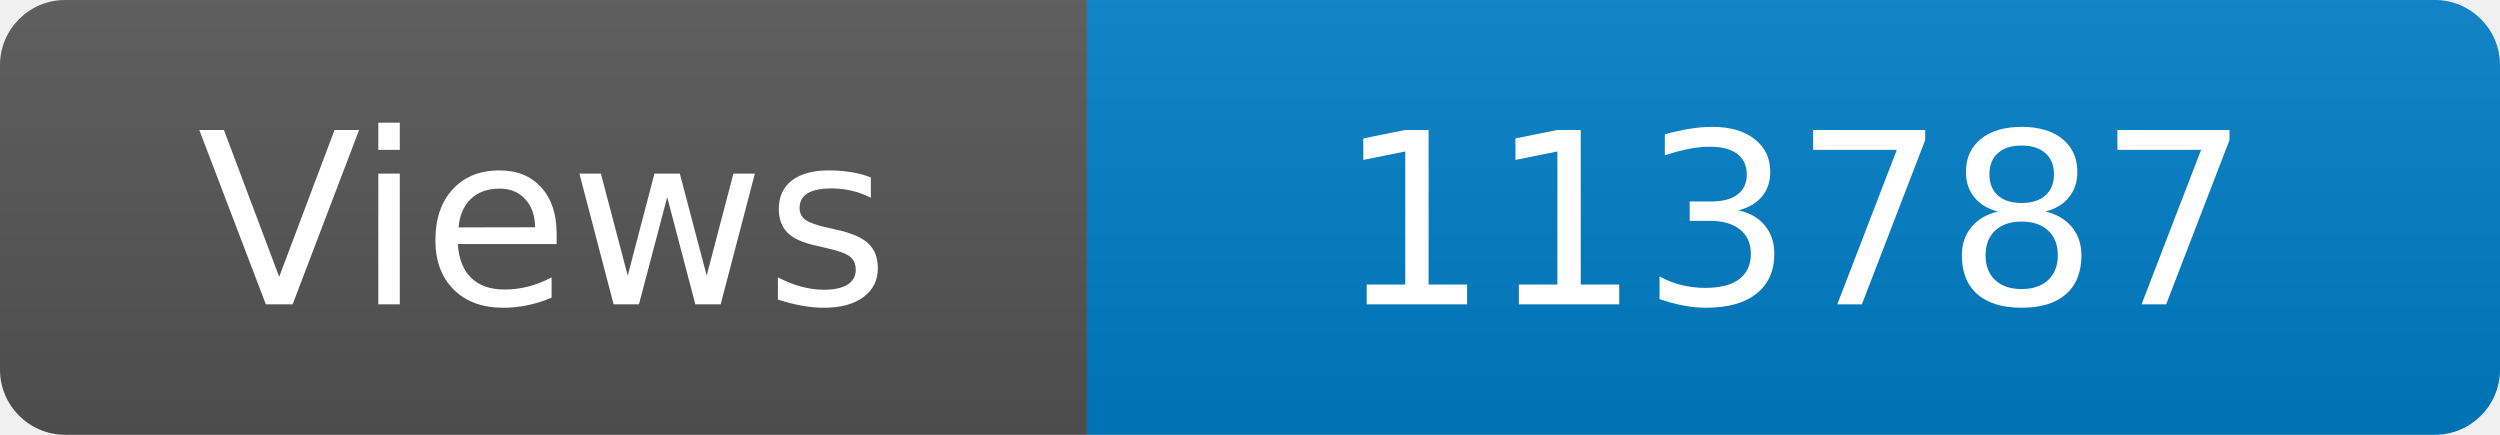
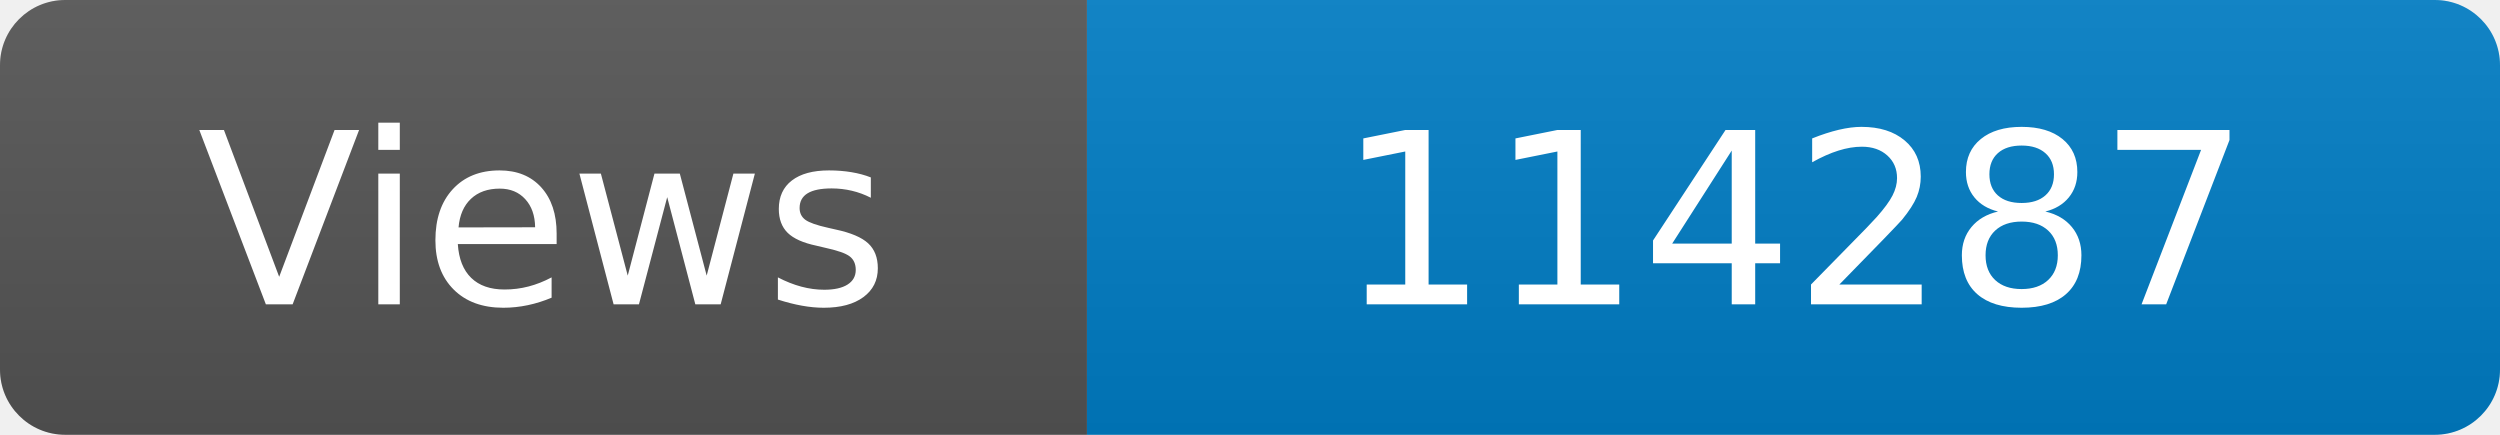
<svg xmlns="http://www.w3.org/2000/svg" width="115" height="20" role="img" aria-label="Maintained?: yes">
  <linearGradient id="s" x2="0" y2="100%">
    <stop offset="0" stop-color="#bbb" stop-opacity=".1" />
    <stop offset="1" stop-opacity=".1" />
  </linearGradient>
  <clipPath id="r">
    <rect width="115" height="20" rx="3" fill="#fff" />
  </clipPath>
  <g clip-path="url(#r)">
    <rect width="50" height="20" fill="#555" />
    <rect x="50" width="160" height="20" fill="#007ec6" />
    <rect width="115" height="20" fill="url(#s)" />
  </g>
  <g fill="#fff" text-anchor="middle" font-family="Verdana,Geneva,DejaVu Sans,sans-serif" font-size="110">
    <text x="250" y="140" transform="scale(.1)" fill="#fff">Views</text>
-     <text x="825" y="140" transform="scale(.1)" fill="#fff">113787</text>
+     <text x="825" y="140" transform="scale(.1)" fill="#fff">114287</text>
  </g>
</svg>
